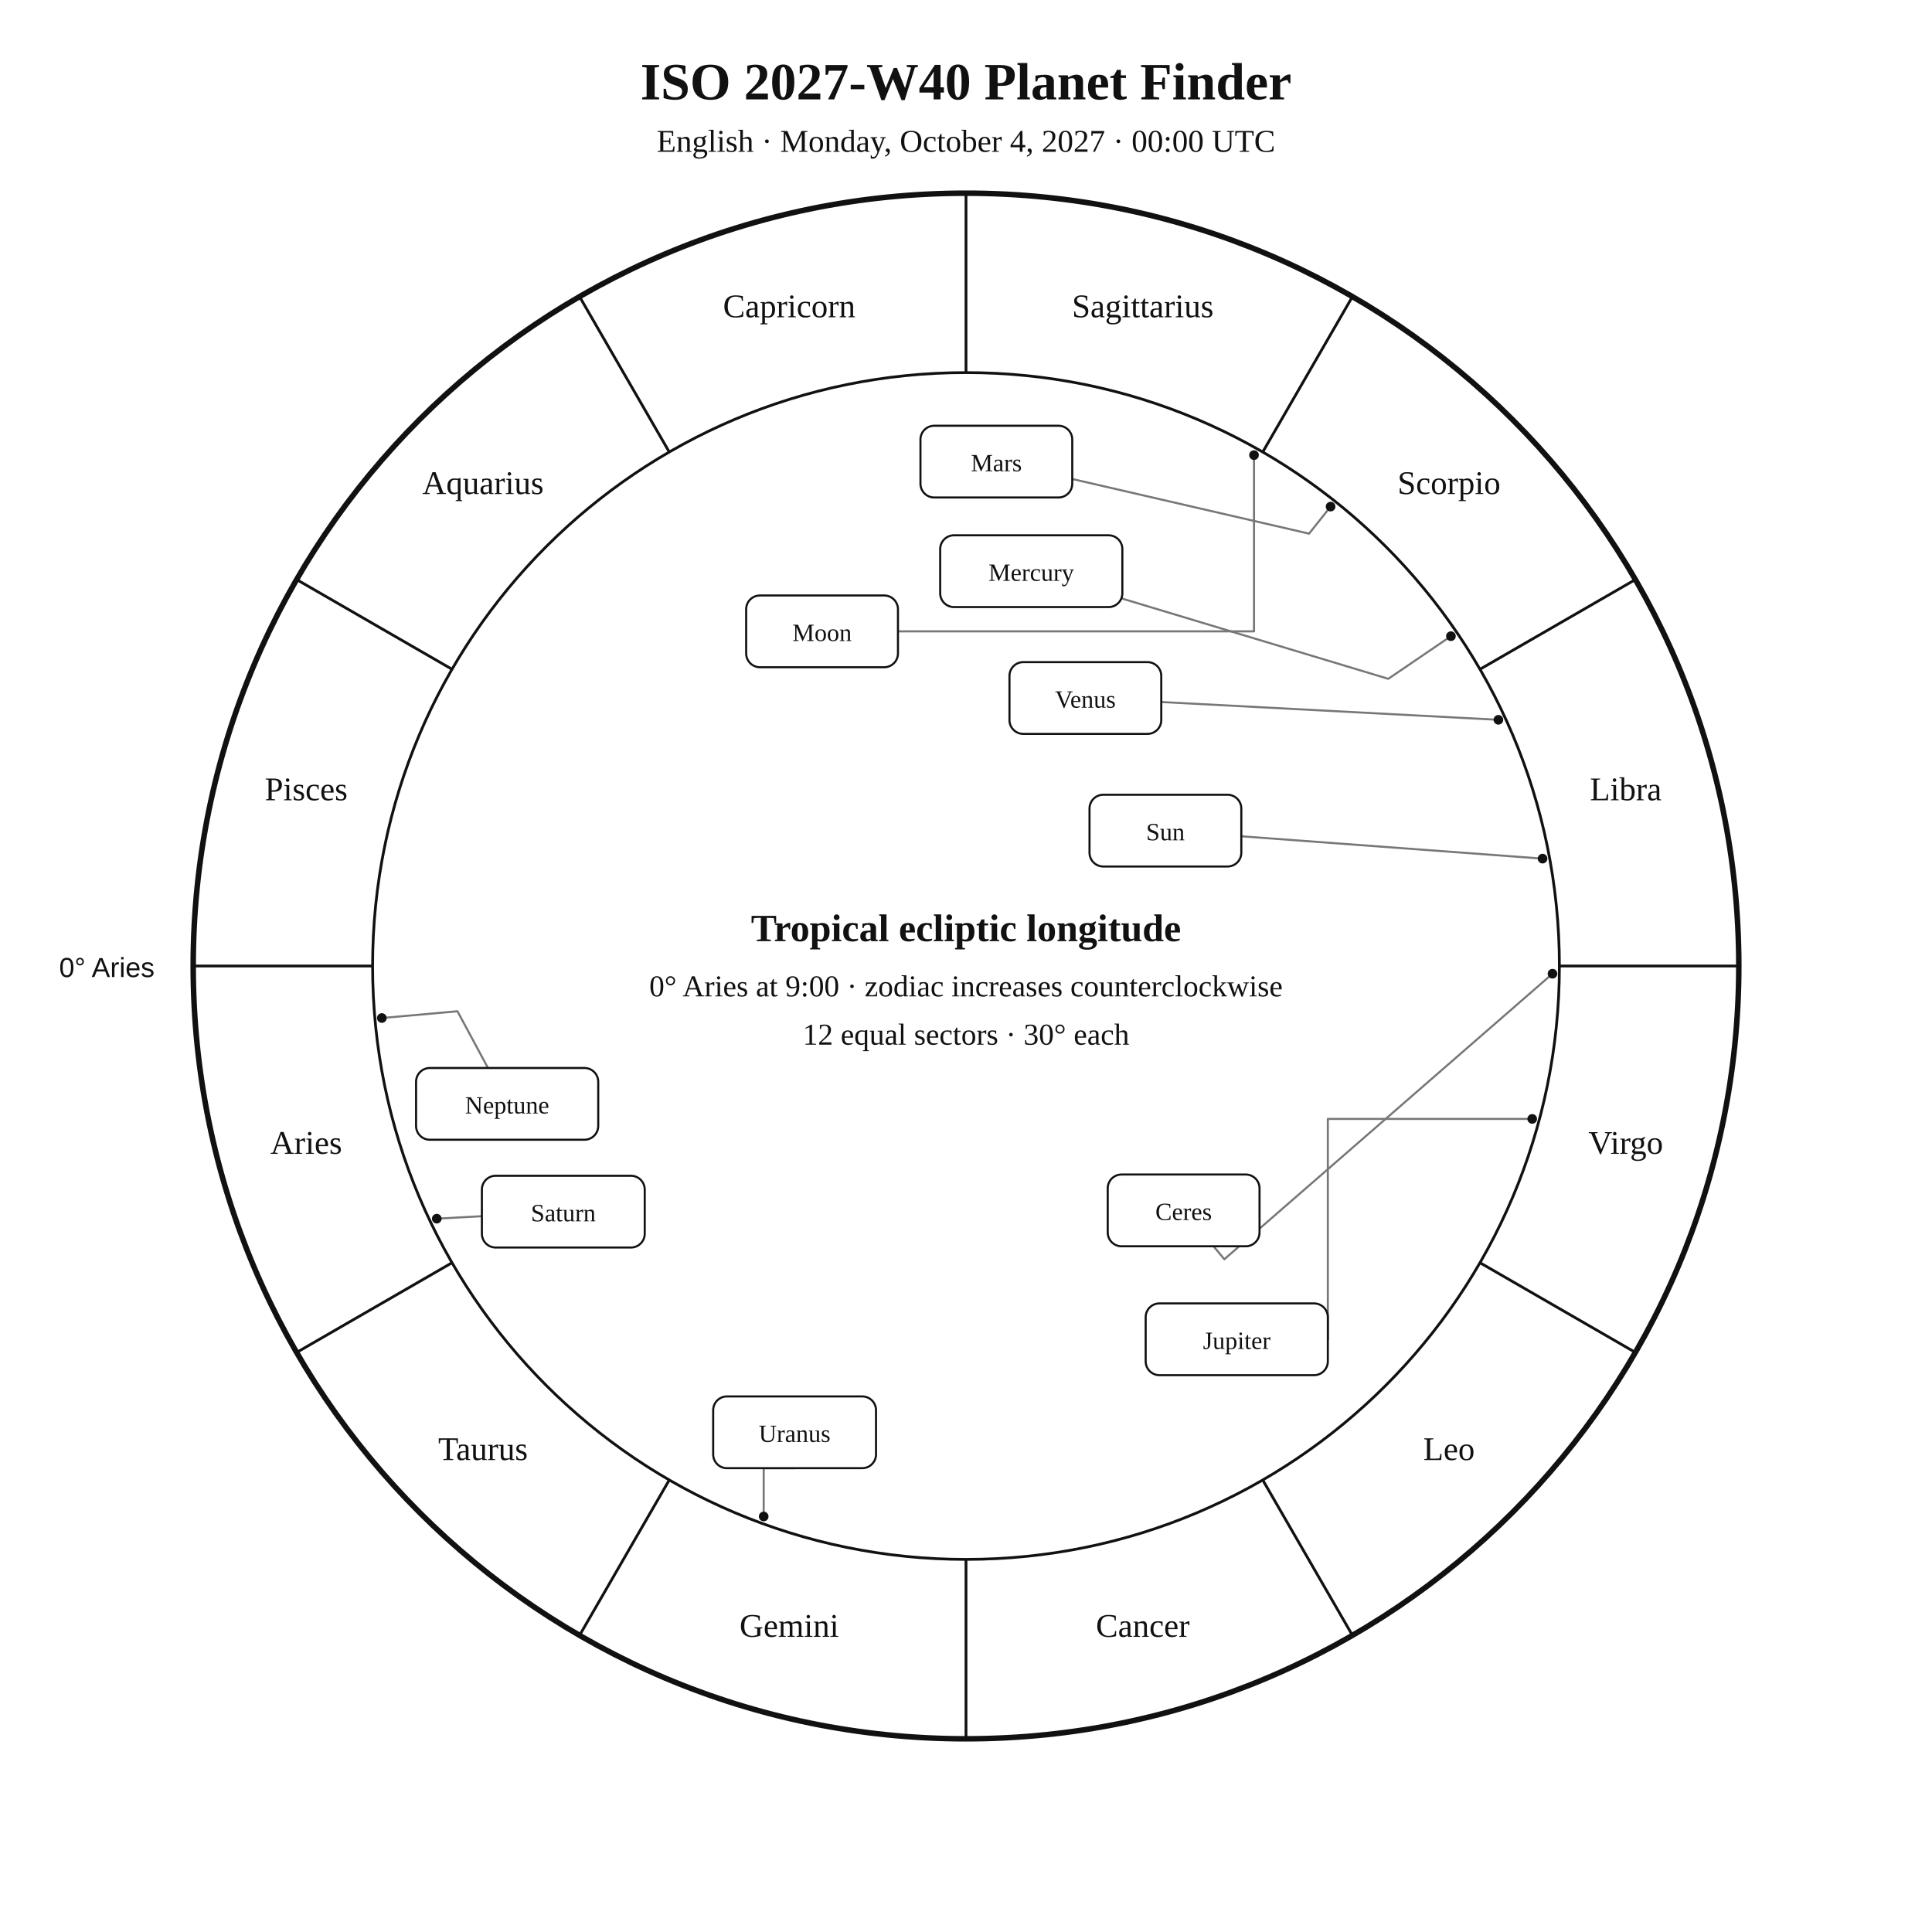
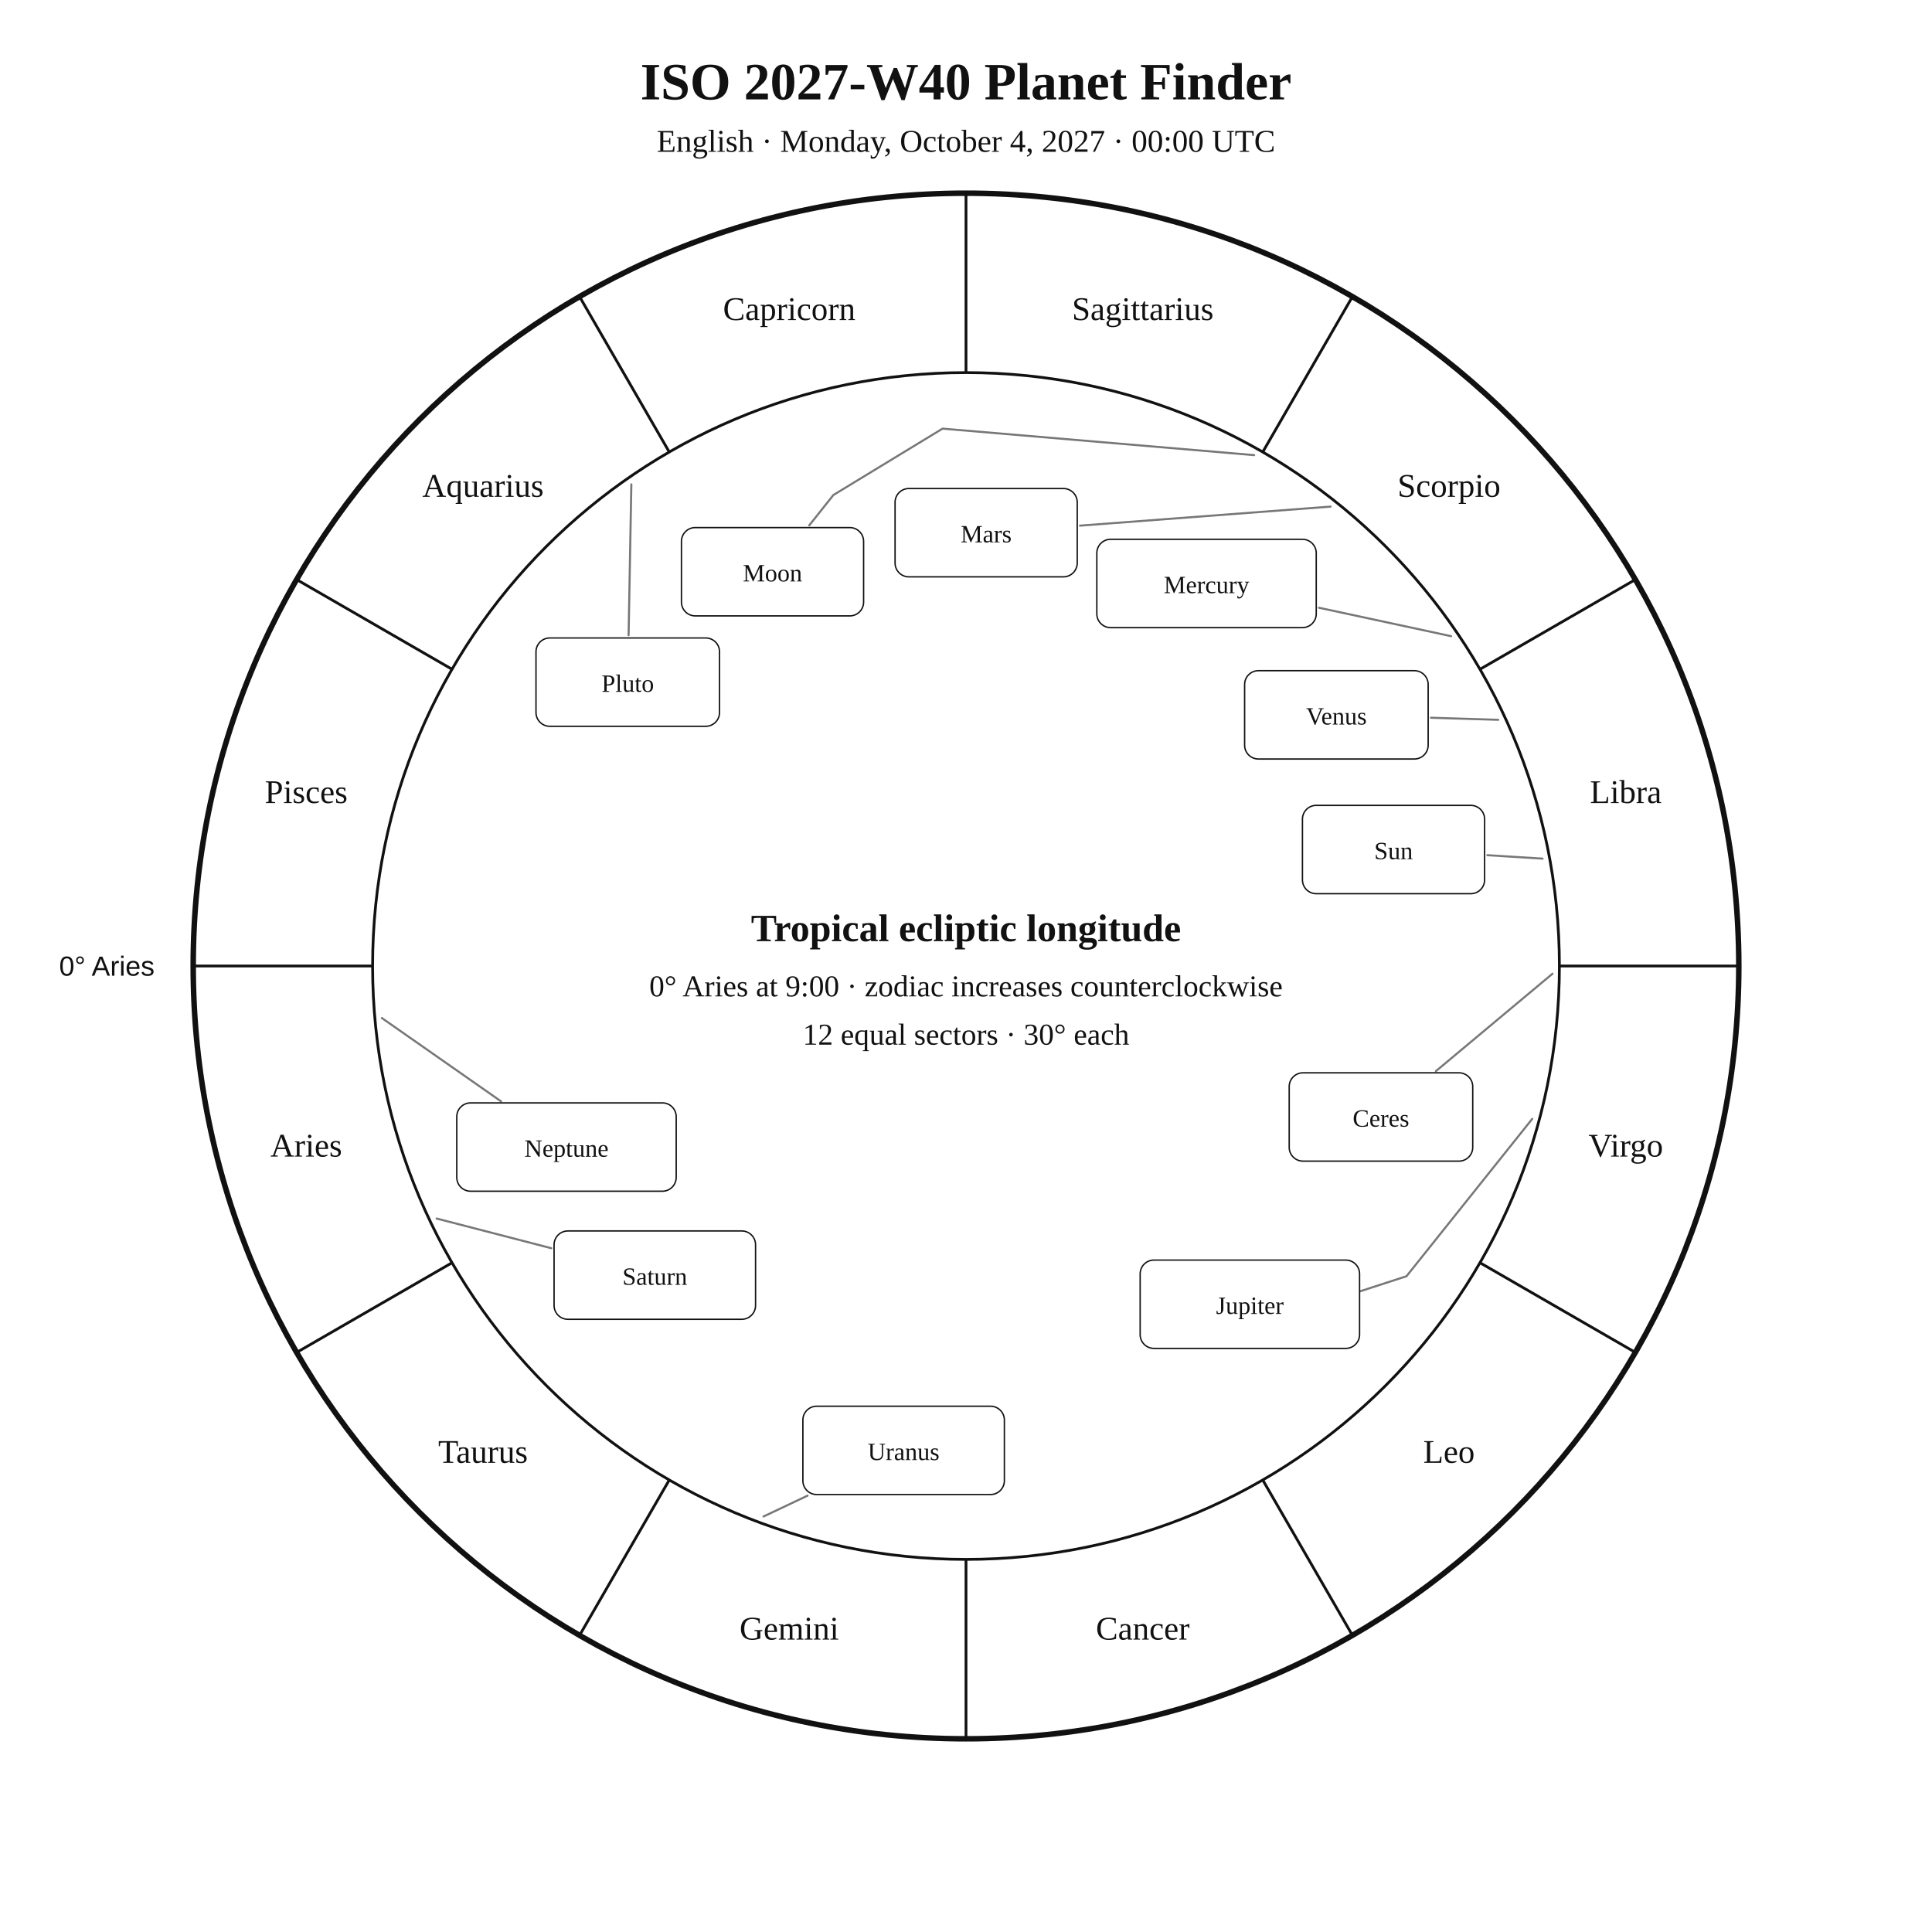
<svg xmlns="http://www.w3.org/2000/svg" width="1400" height="1400" viewBox="0 0 1400 1400">
  <rect width="100%" height="100%" fill="white" />
-   <style>text{font-family:Georgia,"Times New Roman",serif;fill:#111}.sans{font-family:Arial,Helvetica,sans-serif}.symbol{font-family:"Arial Unicode MS","Segoe UI Symbol","Noto Sans Symbols 2","Apple Symbols",serif;font-variant-emoji:text;fill:#111}</style>
+   <style>text{font-family:Georgia,"Times New Roman",serif;fill:#111!important;color:#111!important;-webkit-text-fill-color:#111!important}.sans{font-family:Arial,Helvetica,sans-serif}</style>
  <text x="700" y="72" text-anchor="middle" font-size="38" font-weight="700">ISO 2027-W40 Planet Finder</text>
  <text x="700" y="110" text-anchor="middle" font-size="23">English · Monday, October 4, 2027 · 00:00 UTC</text>
  <circle cx="700" cy="700" r="560" fill="none" stroke="#111" stroke-width="4" />
  <circle cx="700" cy="700" r="430" fill="none" stroke="#111" stroke-width="2" />
  <line x1="270.0" y1="700.0" x2="140.0" y2="700.0" stroke="#111" stroke-width="2" />
  <line x1="327.6" y1="915.0" x2="215.0" y2="980.0" stroke="#111" stroke-width="2" />
  <line x1="485.0" y1="1072.4" x2="420.0" y2="1185.0" stroke="#111" stroke-width="2" />
  <line x1="700.0" y1="1130.0" x2="700.0" y2="1260.0" stroke="#111" stroke-width="2" />
  <line x1="915.0" y1="1072.4" x2="980.0" y2="1185.0" stroke="#111" stroke-width="2" />
  <line x1="1072.4" y1="915.0" x2="1185.0" y2="980.0" stroke="#111" stroke-width="2" />
  <line x1="1130.0" y1="700.0" x2="1260.0" y2="700.0" stroke="#111" stroke-width="2" />
  <line x1="1072.4" y1="485.0" x2="1185.0" y2="420.0" stroke="#111" stroke-width="2" />
  <line x1="915.0" y1="327.6" x2="980.0" y2="215.0" stroke="#111" stroke-width="2" />
  <line x1="700.0" y1="270.0" x2="700.0" y2="140.0" stroke="#111" stroke-width="2" />
  <line x1="485.0" y1="327.6" x2="420.0" y2="215.0" stroke="#111" stroke-width="2" />
  <line x1="327.6" y1="485.0" x2="215.0" y2="420.0" stroke="#111" stroke-width="2" />
-   <text x="221.9" y="836.1" text-anchor="middle" font-size="24">Aries</text>
-   <text x="350.0" y="1058.0" text-anchor="middle" font-size="24">Taurus</text>
-   <text x="571.9" y="1186.1" text-anchor="middle" font-size="24">Gemini</text>
-   <text x="828.1" y="1186.1" text-anchor="middle" font-size="24">Cancer</text>
-   <text x="1050.0" y="1058.0" text-anchor="middle" font-size="24">Leo</text>
-   <text x="1178.1" y="836.1" text-anchor="middle" font-size="24">Virgo</text>
-   <text x="1178.1" y="579.9" text-anchor="middle" font-size="24">Libra</text>
-   <text x="1050.0" y="358.0" text-anchor="middle" font-size="24">Scorpio</text>
-   <text x="828.1" y="229.9" text-anchor="middle" font-size="24">Sagittarius</text>
-   <text x="571.9" y="229.9" text-anchor="middle" font-size="24">Capricorn</text>
-   <text x="350.0" y="358.0" text-anchor="middle" font-size="24">Aquarius</text>
-   <text x="221.9" y="579.9" text-anchor="middle" font-size="24">Pisces</text>
-   <text x="112" y="708" text-anchor="end" font-size="20" class="sans">0° Aries</text>
-   <polyline points="1117.8,622.2 899.5,606.0" fill="none" stroke="#777" stroke-width="1.5" stroke-linejoin="round" stroke-linecap="round" />
-   <circle cx="1117.8" cy="622.2" r="3.5" fill="#111" />
-   <polyline points="908.7,329.8 908.7,457.5 650.7,457.5" fill="none" stroke="#777" stroke-width="1.5" stroke-linejoin="round" stroke-linecap="round" />
-   <circle cx="908.7" cy="329.8" r="3.5" fill="#111" />
-   <polyline points="1051.4,461.0 1006.0,491.9 813.3,433.8" fill="none" stroke="#777" stroke-width="1.5" stroke-linejoin="round" stroke-linecap="round" />
-   <circle cx="1051.4" cy="461.0" r="3.5" fill="#111" />
-   <polyline points="1085.8,521.6 841.5,508.7" fill="none" stroke="#777" stroke-width="1.5" stroke-linejoin="round" stroke-linecap="round" />
-   <circle cx="1085.8" cy="521.6" r="3.5" fill="#111" />
-   <polyline points="964.2,367.1 948.6,386.7 777.0,347.1" fill="none" stroke="#777" stroke-width="1.5" stroke-linejoin="round" stroke-linecap="round" />
-   <circle cx="964.2" cy="367.1" r="3.5" fill="#111" />
-   <polyline points="1110.3,810.8 962.2,810.8 962.2,970.5" fill="none" stroke="#777" stroke-width="1.5" stroke-linejoin="round" stroke-linecap="round" />
-   <circle cx="1110.3" cy="810.8" r="3.5" fill="#111" />
-   <polyline points="316.5,883.1 349.2,881.3" fill="none" stroke="#777" stroke-width="1.5" stroke-linejoin="round" stroke-linecap="round" />
-   <circle cx="316.5" cy="883.1" r="3.5" fill="#111" />
-   <polyline points="553.4,1098.9 553.4,1063.9 575.8,1063.9" fill="none" stroke="#777" stroke-width="1.5" stroke-linejoin="round" stroke-linecap="round" />
-   <circle cx="553.4" cy="1098.9" r="3.5" fill="#111" />
-   <polyline points="276.7,737.7 331.5,732.8 353.6,773.9" fill="none" stroke="#777" stroke-width="1.5" stroke-linejoin="round" stroke-linecap="round" />
-   <circle cx="276.7" cy="737.7" r="3.5" fill="#111" />
-   <polyline points="1125.0,705.6 887.2,912.5 879.4,903.1" fill="none" stroke="#777" stroke-width="1.5" stroke-linejoin="round" stroke-linecap="round" />
-   <circle cx="1125.0" cy="705.6" r="3.5" fill="#111" />
-   <rect x="789.5" y="575.9" width="110.0" height="52.0" rx="10" fill="white" stroke="#111" stroke-width="1.5" />
-   <text x="844.5" y="608.9" text-anchor="middle" font-size="18">Sun</text>
-   <rect x="540.7" y="431.5" width="110.0" height="52.0" rx="10" fill="white" stroke="#111" stroke-width="1.5" />
-   <text x="595.7" y="464.5" text-anchor="middle" font-size="18">Moon</text>
-   <rect x="681.3" y="387.9" width="132.0" height="52.0" rx="10" fill="white" stroke="#111" stroke-width="1.5" />
-   <text x="747.3" y="420.9" text-anchor="middle" font-size="18">Mercury</text>
-   <rect x="731.5" y="479.8" width="110.0" height="52.0" rx="10" fill="white" stroke="#111" stroke-width="1.5" />
-   <text x="786.5" y="512.8" text-anchor="middle" font-size="18">Venus</text>
-   <rect x="667.0" y="308.5" width="110.0" height="52.0" rx="10" fill="white" stroke="#111" stroke-width="1.5" />
-   <text x="722.0" y="341.5" text-anchor="middle" font-size="18">Mars</text>
-   <rect x="830.2" y="944.5" width="132.0" height="52.0" rx="10" fill="white" stroke="#111" stroke-width="1.5" />
-   <text x="896.2" y="977.5" text-anchor="middle" font-size="18">Jupiter</text>
-   <rect x="349.2" y="852.0" width="118.0" height="52.0" rx="10" fill="white" stroke="#111" stroke-width="1.5" />
-   <text x="408.2" y="885.0" text-anchor="middle" font-size="18">Saturn</text>
-   <rect x="516.8" y="1011.9" width="118.0" height="52.0" rx="10" fill="white" stroke="#111" stroke-width="1.5" />
-   <text x="575.8" y="1044.9" text-anchor="middle" font-size="18">Uranus</text>
-   <rect x="301.5" y="773.9" width="132.0" height="52.0" rx="10" fill="white" stroke="#111" stroke-width="1.5" />
-   <text x="367.5" y="806.9" text-anchor="middle" font-size="18">Neptune</text>
-   <rect x="802.7" y="851.1" width="110.0" height="52.0" rx="10" fill="white" stroke="#111" stroke-width="1.5" />
-   <text x="857.7" y="884.1" text-anchor="middle" font-size="18">Ceres</text>
+   <text x="221.9" y="838.1" text-anchor="middle" font-size="24">Aries</text>
+   <text x="350.0" y="1060.0" text-anchor="middle" font-size="24">Taurus</text>
+   <text x="571.9" y="1188.1" text-anchor="middle" font-size="24">Gemini</text>
+   <text x="828.1" y="1188.1" text-anchor="middle" font-size="24">Cancer</text>
+   <text x="1050.0" y="1060.0" text-anchor="middle" font-size="24">Leo</text>
+   <text x="1178.1" y="838.1" text-anchor="middle" font-size="24">Virgo</text>
+   <text x="1178.1" y="581.9" text-anchor="middle" font-size="24">Libra</text>
+   <text x="1050.0" y="360.0" text-anchor="middle" font-size="24">Scorpio</text>
+   <text x="828.1" y="231.9" text-anchor="middle" font-size="24">Sagittarius</text>
+   <text x="571.9" y="231.9" text-anchor="middle" font-size="24">Capricorn</text>
+   <text x="350.0" y="360.0" text-anchor="middle" font-size="24">Aquarius</text>
+   <text x="221.9" y="581.9" text-anchor="middle" font-size="24">Pisces</text>
+   <text x="112.0" y="707.0" text-anchor="end" font-size="20" class="sans">0° Aries</text>
+   <polyline points="1117.8,622.2 1077.8,619.7" fill="none" stroke="#777" stroke-width="1.5" stroke-linejoin="round" stroke-linecap="round" />
+   <rect x="943.8" y="583.6" width="132.0" height="64.0" rx="10" fill="white" stroke="#111" />
+   <text x="1009.8" y="622.6" text-anchor="middle" font-size="18">Sun</text>
+   <polyline points="908.8,329.8 683.0,310.6 603.9,358.7 586.4,380.7" fill="none" stroke="#777" stroke-width="1.5" stroke-linejoin="round" stroke-linecap="round" />
+   <rect x="493.8" y="382.3" width="132.0" height="64.0" rx="10" fill="white" stroke="#111" />
+   <text x="559.8" y="421.3" text-anchor="middle" font-size="18">Moon</text>
+   <polyline points="1051.5,461.0 955.8,440.4" fill="none" stroke="#777" stroke-width="1.5" stroke-linejoin="round" stroke-linecap="round" />
+   <rect x="794.8" y="390.8" width="159.0" height="64.0" rx="10" fill="white" stroke="#111" />
+   <text x="874.3" y="429.8" text-anchor="middle" font-size="18">Mercury</text>
+   <polyline points="1085.7,521.6 1036.9,520.1" fill="none" stroke="#777" stroke-width="1.5" stroke-linejoin="round" stroke-linecap="round" />
+   <rect x="901.9" y="486.0" width="133.0" height="64.0" rx="10" fill="white" stroke="#111" />
+   <text x="968.4" y="525.0" text-anchor="middle" font-size="18">Venus</text>
+   <polyline points="964.2,367.1 782.6,380.9" fill="none" stroke="#777" stroke-width="1.5" stroke-linejoin="round" stroke-linecap="round" />
+   <rect x="648.6" y="354.0" width="132.0" height="64.0" rx="10" fill="white" stroke="#111" />
+   <text x="714.6" y="393.0" text-anchor="middle" font-size="18">Mars</text>
+   <polyline points="1110.3,810.8 1019.2,924.8 958.2,944.6 958.2,944.6" fill="none" stroke="#777" stroke-width="1.5" stroke-linejoin="round" stroke-linecap="round" />
+   <rect x="826.2" y="913.1" width="159.0" height="64.0" rx="10" fill="white" stroke="#111" />
+   <text x="905.7" y="952.1" text-anchor="middle" font-size="18">Jupiter</text>
+   <polyline points="316.4,883.0 399.5,904.5" fill="none" stroke="#777" stroke-width="1.5" stroke-linejoin="round" stroke-linecap="round" />
+   <rect x="401.5" y="892.0" width="146.0" height="64.0" rx="10" fill="white" stroke="#111" />
+   <text x="474.5" y="931.0" text-anchor="middle" font-size="18">Saturn</text>
+   <polyline points="1125.0,705.6 1040.5,776.2" fill="none" stroke="#777" stroke-width="1.5" stroke-linejoin="round" stroke-linecap="round" />
+   <rect x="934.2" y="777.4" width="133.0" height="64.0" rx="10" fill="white" stroke="#111" />
+   <text x="1000.7" y="816.4" text-anchor="middle" font-size="18">Ceres</text>
+   <polyline points="553.3,1098.9 585.2,1083.8" fill="none" stroke="#777" stroke-width="1.5" stroke-linejoin="round" stroke-linecap="round" />
+   <rect x="581.8" y="1019.0" width="146.0" height="64.0" rx="10" fill="white" stroke="#111" />
+   <text x="654.8" y="1058.0" text-anchor="middle" font-size="18">Uranus</text>
+   <polyline points="276.7,737.7 363.1,798.1" fill="none" stroke="#777" stroke-width="1.5" stroke-linejoin="round" stroke-linecap="round" />
+   <rect x="331.0" y="799.2" width="159.0" height="64.0" rx="10" fill="white" stroke="#111" />
+   <text x="410.5" y="838.2" text-anchor="middle" font-size="18">Neptune</text>
+   <polyline points="457.5,351.0 455.5,460.3" fill="none" stroke="#777" stroke-width="1.5" stroke-linejoin="round" stroke-linecap="round" />
+   <rect x="388.4" y="462.3" width="133.0" height="64.0" rx="10" fill="white" stroke="#111" />
+   <text x="454.9" y="501.3" text-anchor="middle" font-size="18">Pluto</text>
  <text x="700" y="682" text-anchor="middle" font-size="28" font-weight="700">Tropical ecliptic longitude</text>
  <text x="700" y="722" text-anchor="middle" font-size="22">0° Aries at 9:00 · zodiac increases counterclockwise</text>
  <text x="700" y="757" text-anchor="middle" font-size="22">12 equal sectors · 30° each</text>
</svg>
